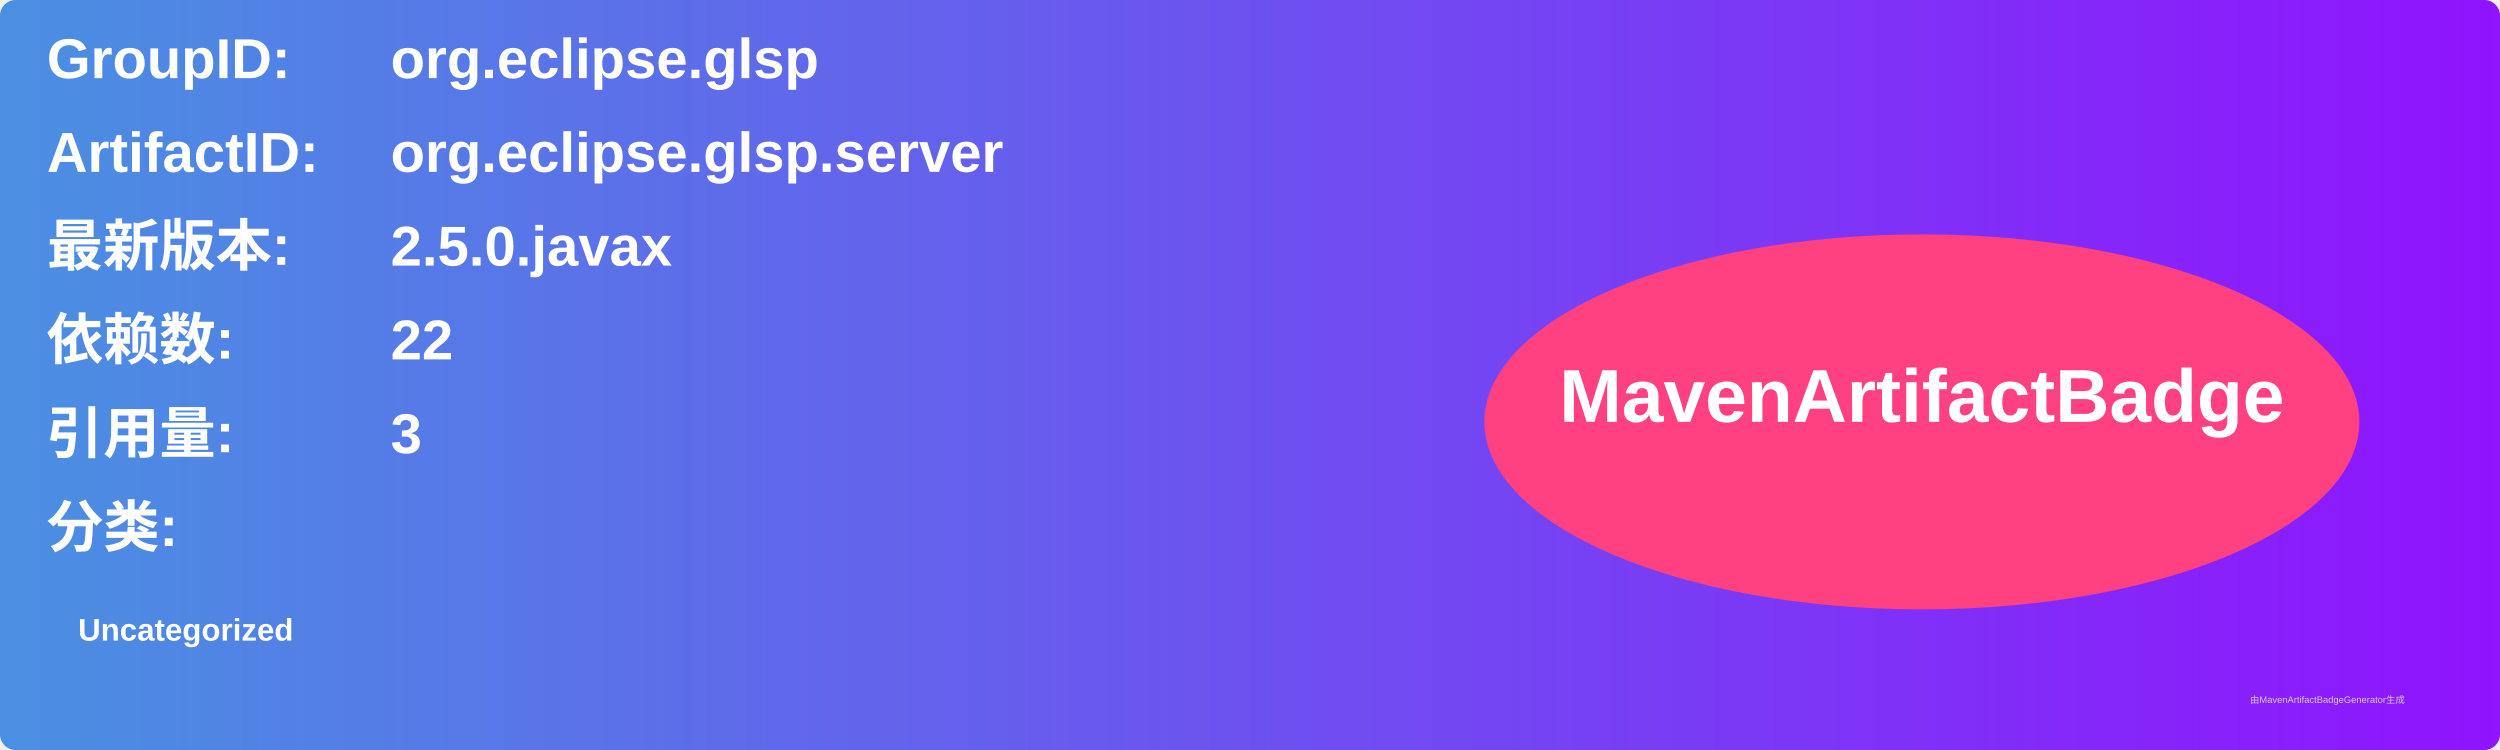
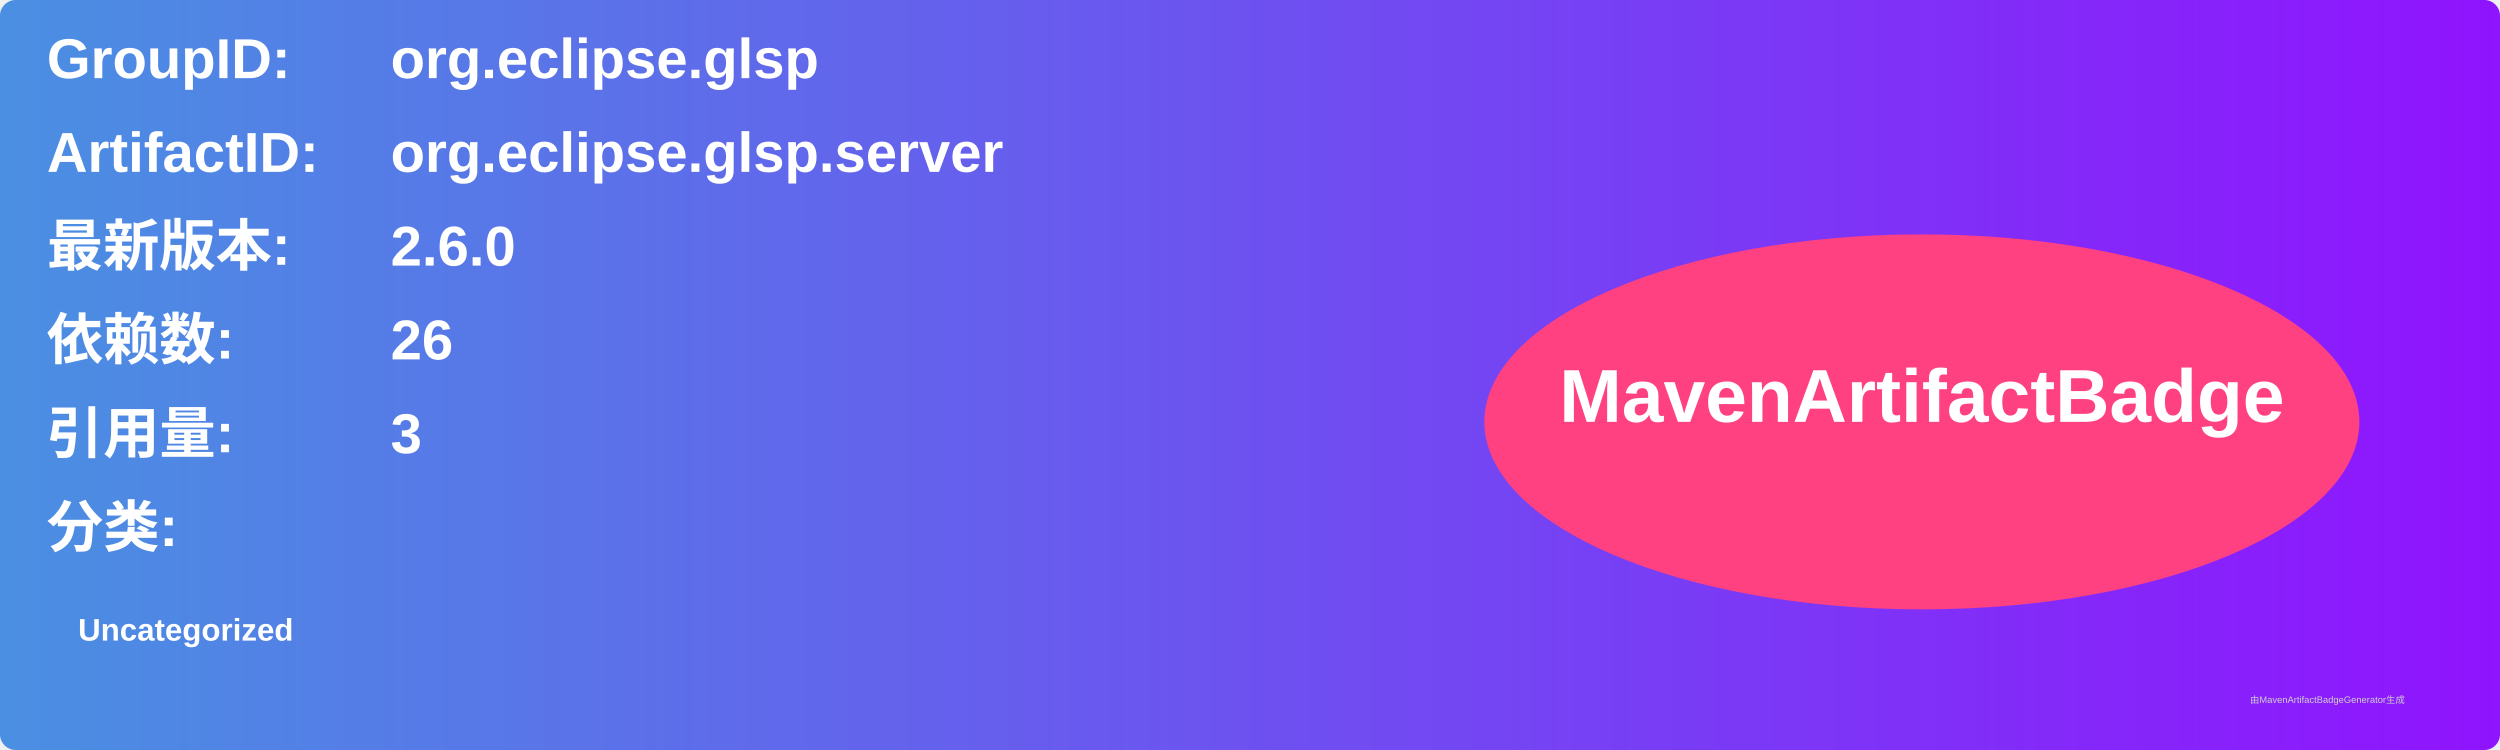
<svg xmlns="http://www.w3.org/2000/svg" width="800" height="240" viewBox="0 0 800 240">
  <linearGradient id="grad" x1="0%" y1="0%" x2="100%" y2="0%">
    <stop offset="0%" stop-color="#4a90e2" />
    <stop offset="100%" stop-color="#9013fe" />
  </linearGradient>
  <rect width="100%" height="100%" rx="5" ry="5" fill="url(#grad)" />
  <g transform="translate(15, 15)">
    <text x="0" y="10" font-family="Arial" font-size="18" fill="white" font-weight="bold" width="260">GroupID:</text>
    <text x="110" y="10" font-family="Arial" font-size="18" fill="white" font-weight="bold" width="460">org.eclipse.glsp</text>
    <text x="0" y="40" font-family="Arial" font-size="18" fill="white" font-weight="bold" width="260">ArtifactID:</text>
    <text x="110" y="40" font-family="Arial" font-size="18" fill="white" font-weight="bold" width="460">org.eclipse.glsp.server</text>
    <text x="0" y="70" font-family="Arial" font-size="18" fill="white" font-weight="bold">最新版本:</text>
    <text x="110" y="70" font-family="Arial" font-size="18" fill="white" font-weight="bold">
-       <tspan font-weight="bold">2.5.0.javax</tspan>
+       <tspan font-weight="bold">2.6.0</tspan>
    </text>
    <text x="0" y="100" font-family="Arial" font-size="18" fill="white" font-weight="bold">依赖数: </text>
    <text x="110" y="100" font-family="Arial" font-size="18" fill="white">
-       <tspan font-weight="bold">22</tspan>
+       <tspan font-weight="bold">26</tspan>
    </text>
    <text x="0" y="130" font-family="Arial" font-size="18" fill="white" font-weight="bold">引用量: </text>
    <text x="110" y="130" font-family="Arial" font-size="18" fill="white">
      <tspan font-weight="bold">3</tspan>
    </text>
    <text x="0" y="160" font-family="Arial" font-size="18" fill="white" font-weight="bold">分类:</text>
    <text x="10" y="190" font-family="Arial" font-size="10" fill="white">
      <tspan font-weight="bold">Uncategorized</tspan>
    </text>
    <ellipse cx="600" cy="120" rx="140" ry="60" fill="#ff4081" />
    <text x="600" y="120" text-anchor="middle" font-family="Arial" font-size="24" fill="white" font-weight="bold">MavenArtifactBadge</text>
  </g>
  <text x="720" y="225" font-family="Arial" font-size="3" fill="#d0d0d0">由MavenArtifactBadgeGenerator生成</text>
</svg>
